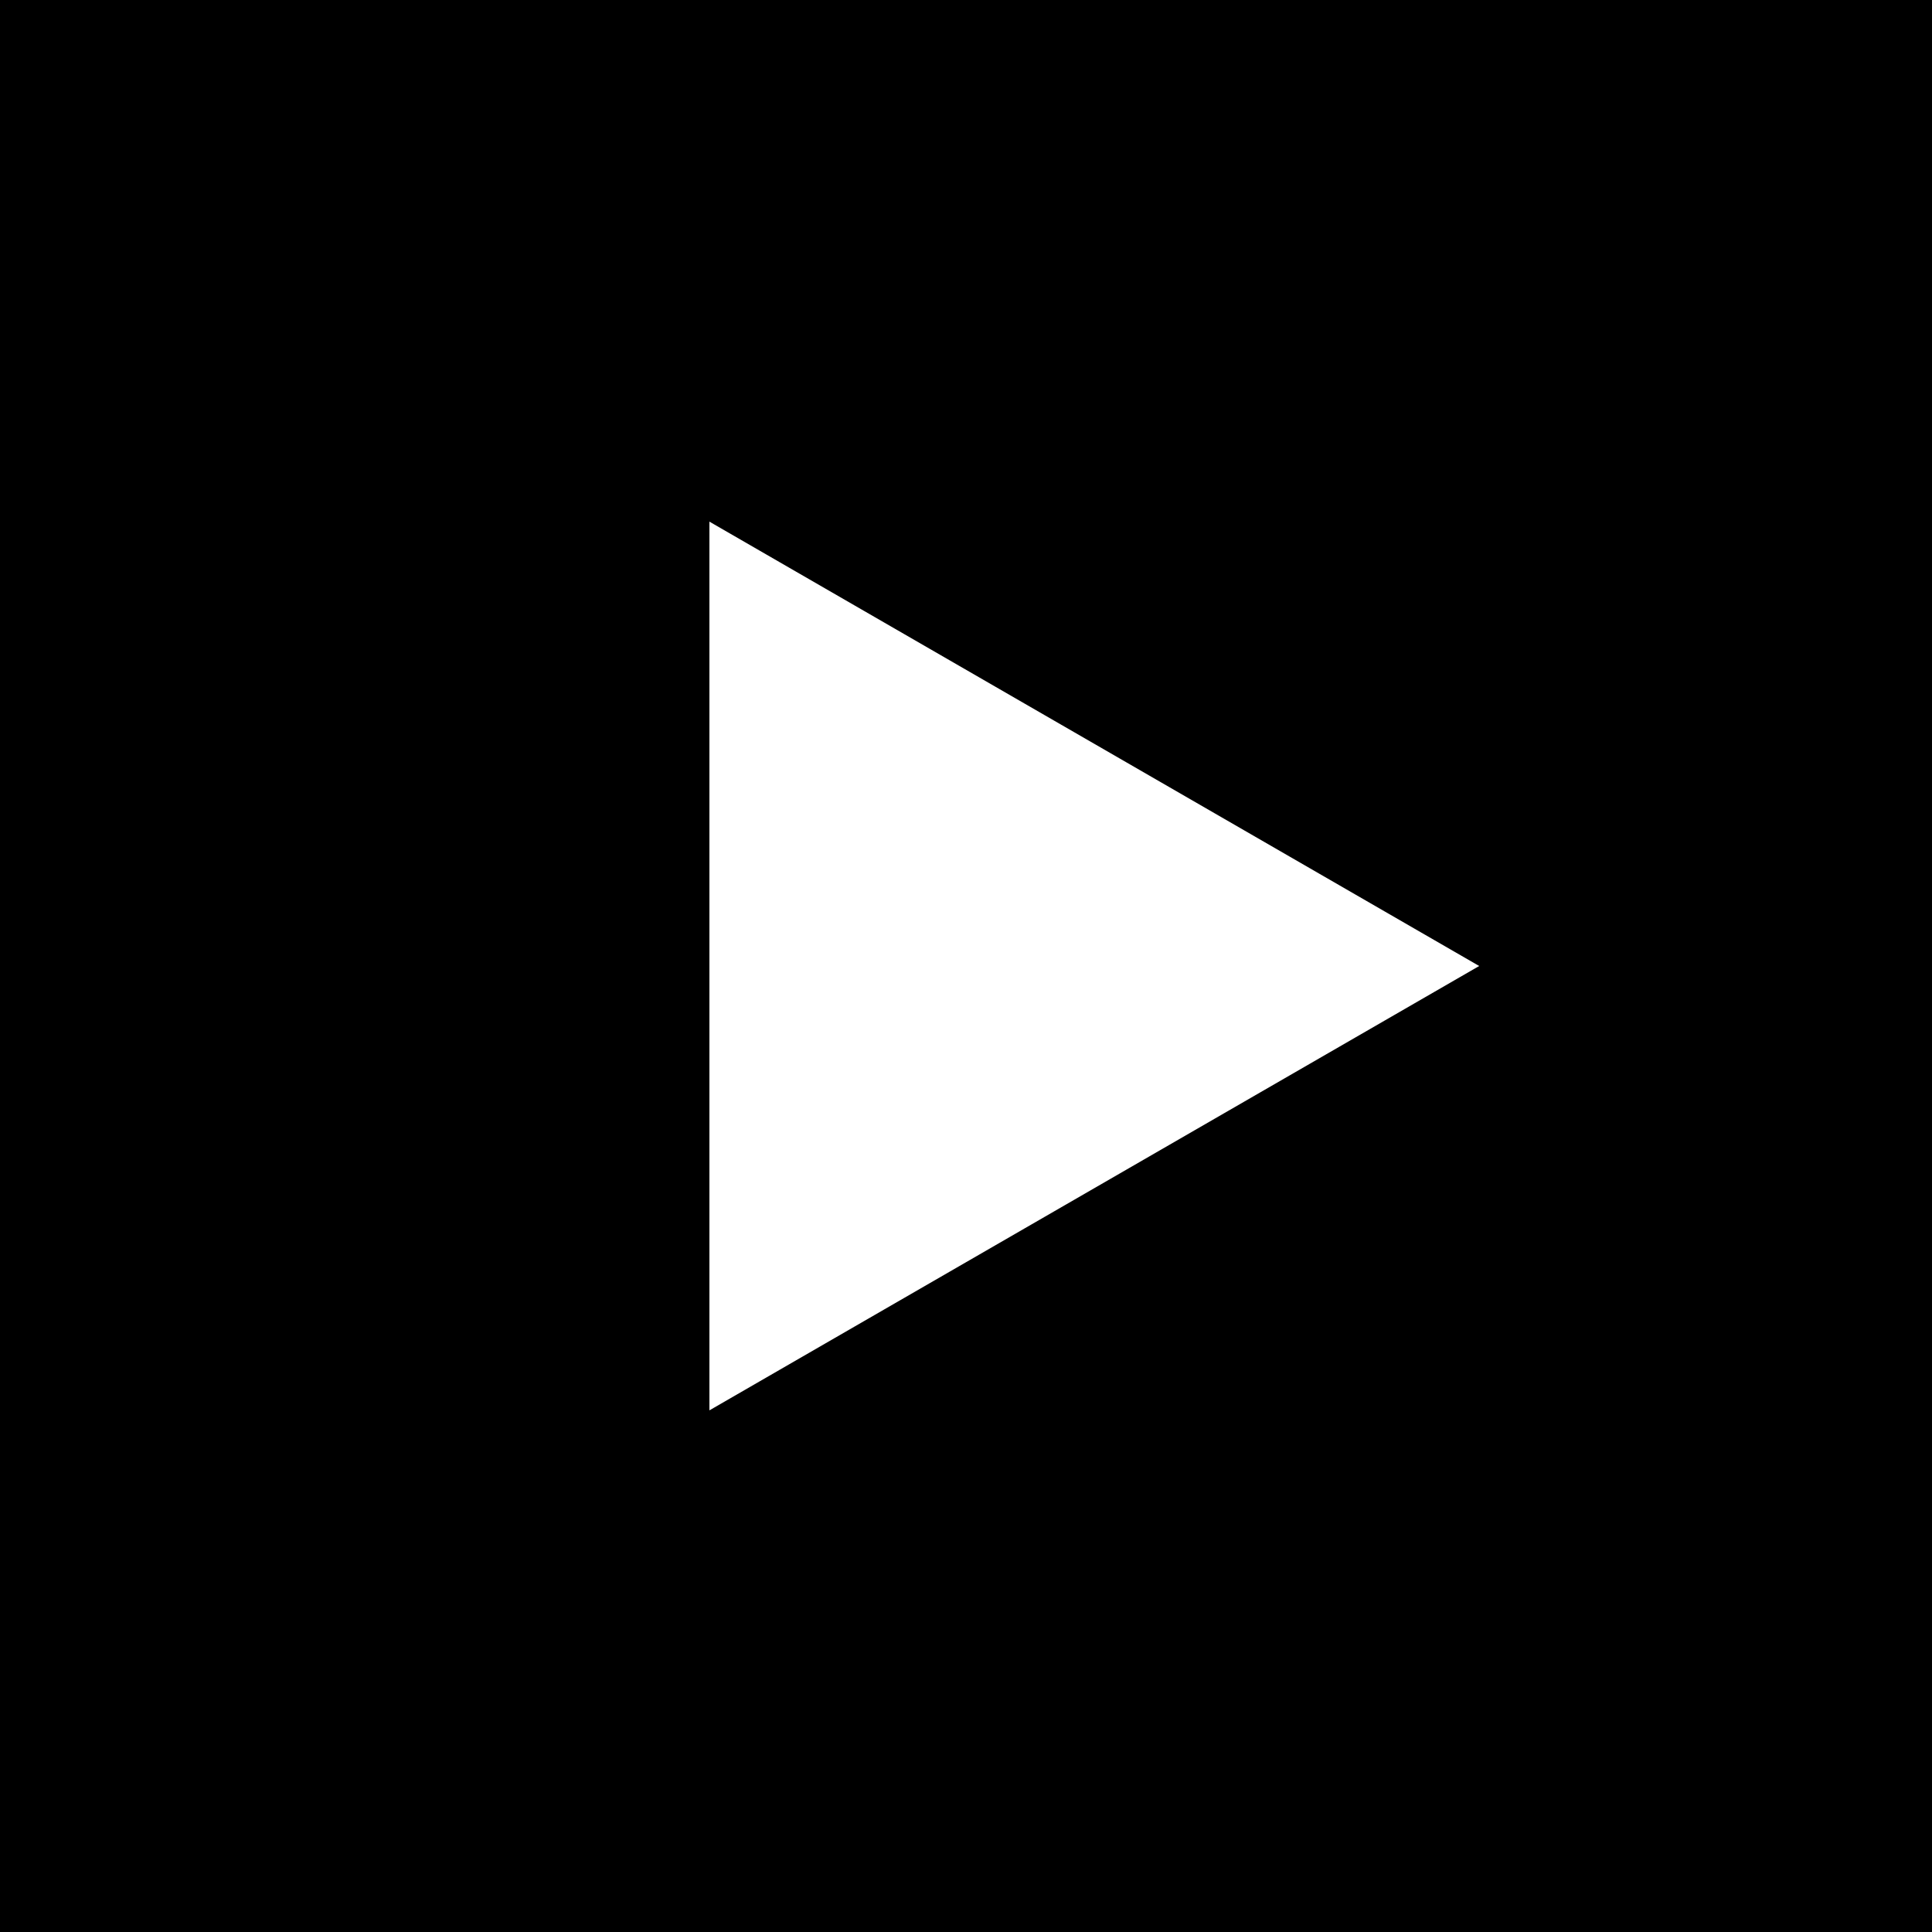
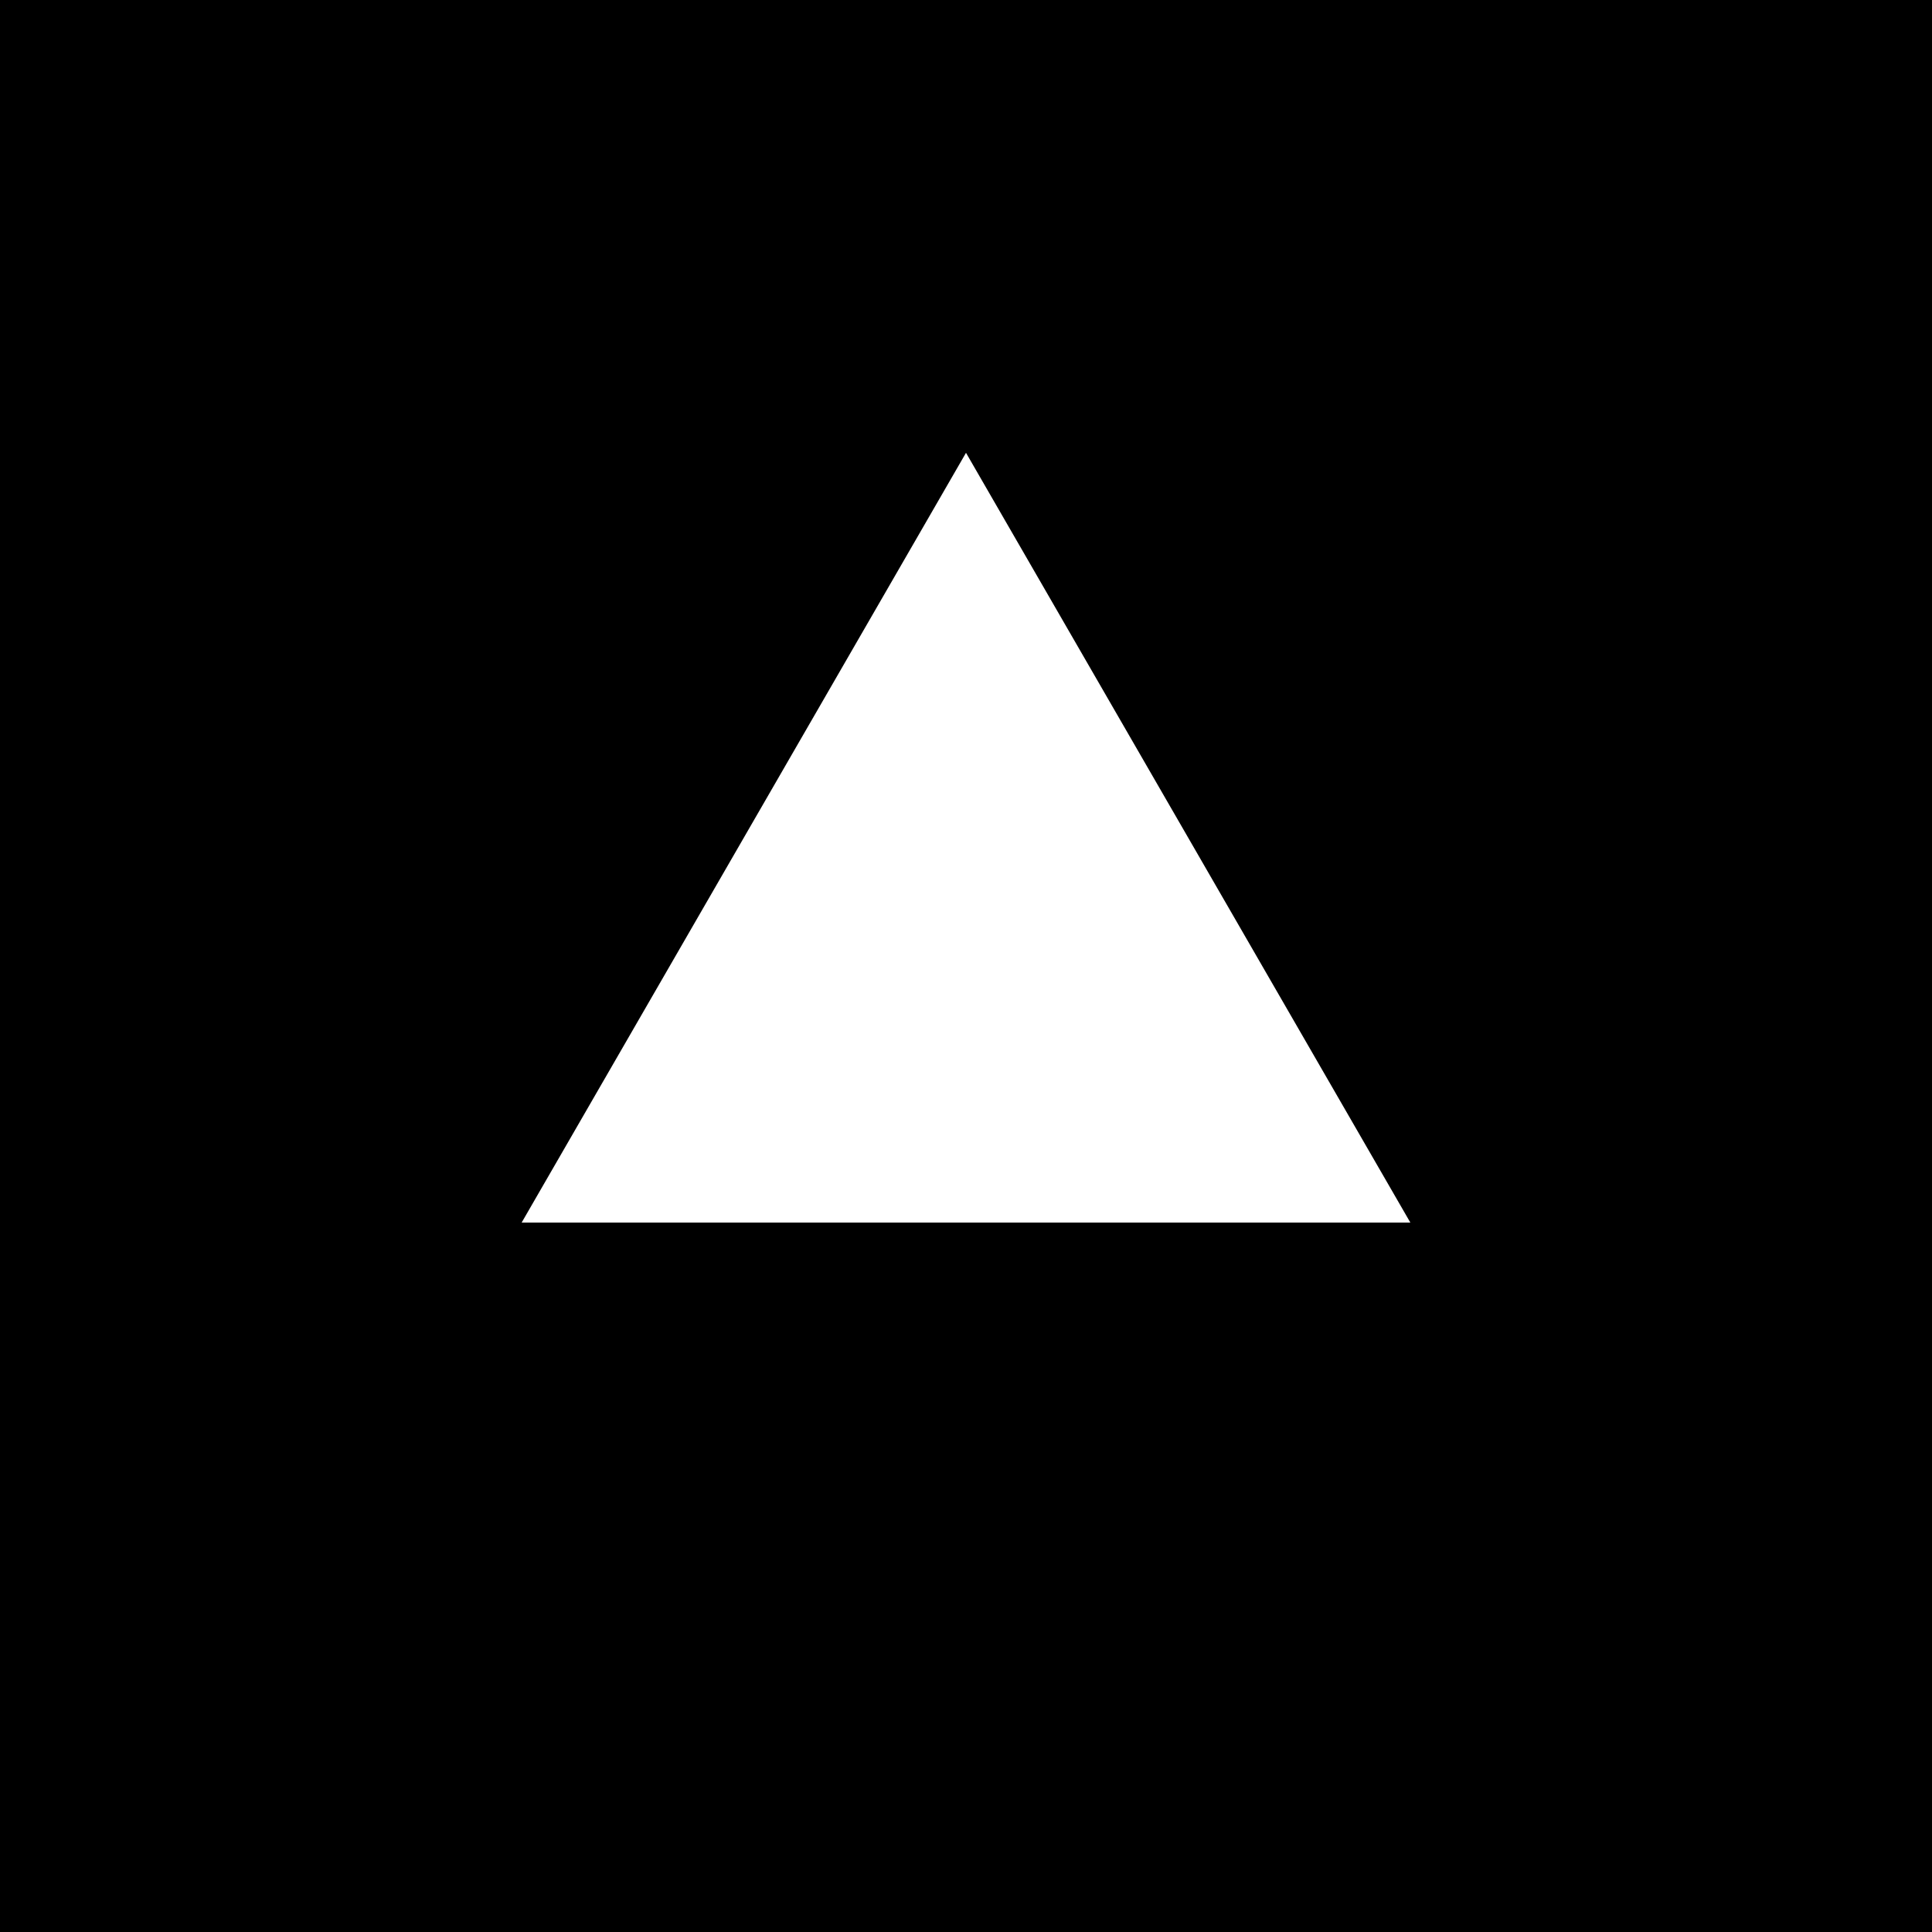
<svg xmlns="http://www.w3.org/2000/svg" viewBox="0 0 128 128">
  <rect width="128" height="128" fill="#000" />
-   <polygon points="98.00,64.00 47.00,93.44 47.00,34.56" fill="#fff" />
+   <polygon points="64.00,30.00 93.44,81.00 34.56,81.00" fill="#fff" />
</svg>
